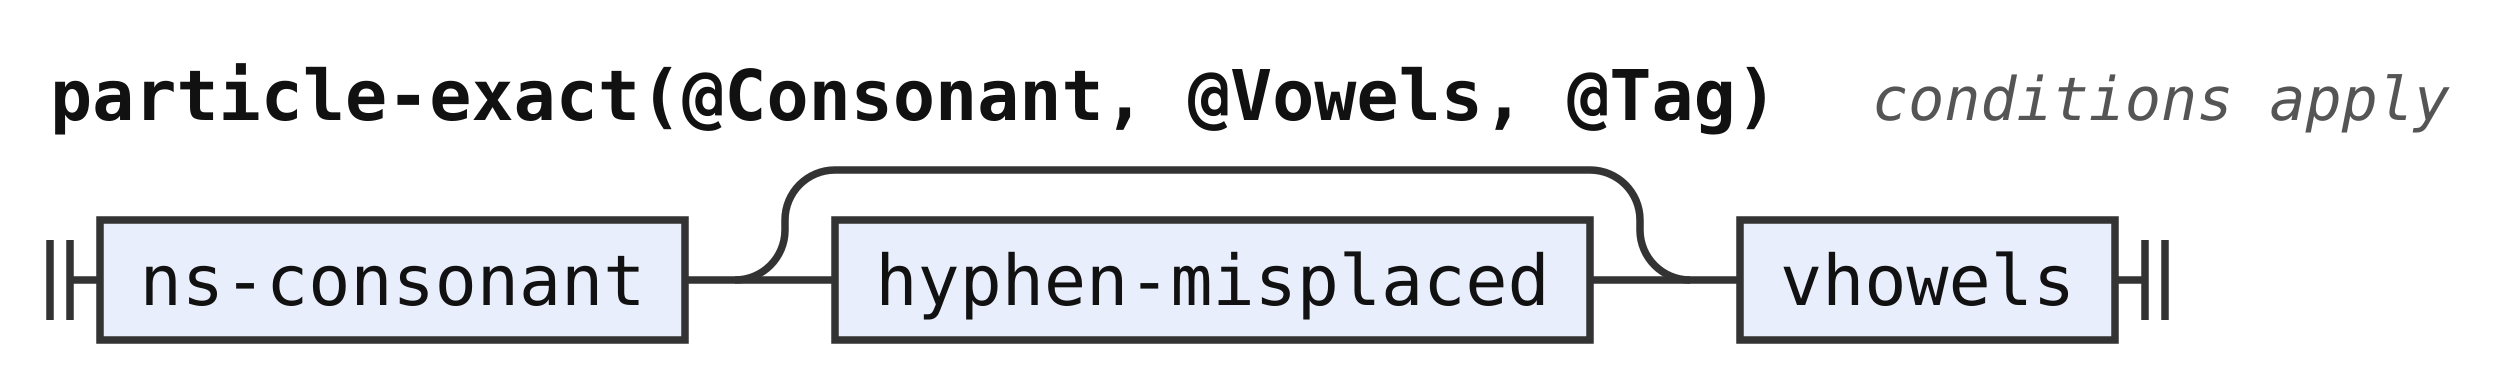
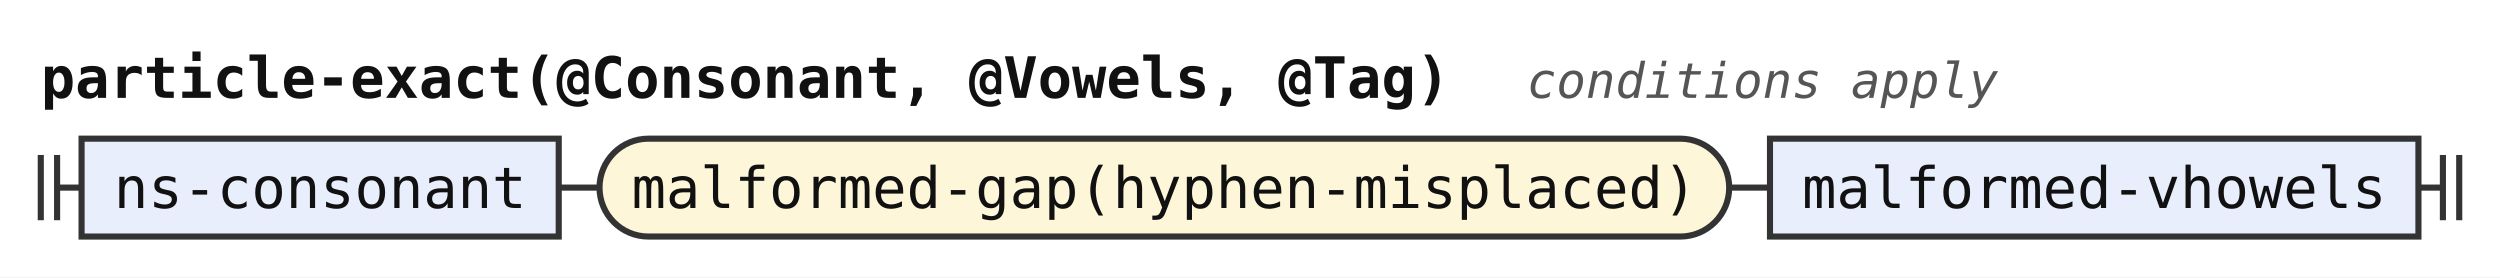
- <svg xmlns="http://www.w3.org/2000/svg" width="500" height="78" viewBox="0 0 500 78" role="img" aria-label="Railroad diagram of the rule particle-exact">
+ <svg xmlns="http://www.w3.org/2000/svg" width="613" height="68" viewBox="0 0 613 68" role="img" aria-label="Railroad diagram of the rule particle-exact">
  <style>path{fill:none;stroke:#333;stroke-width:1.5}.rule rect{fill:#e8eefc;stroke:#333;stroke-width:1.5}.terminal rect{fill:#fdf6d8;stroke:#333;stroke-width:1.5}text{font-family:ui-monospace,SFMono-Regular,Menlo,Consolas,"DejaVu Sans Mono","Liberation Mono",monospace;font-size:14px;fill:#111;text-anchor:middle}text.label{font-size:12px;font-style:italic;fill:#555;text-anchor:start}text.title{font-weight:bold;text-anchor:start}</style>
  <rect width="100%" height="100%" fill="#fff" />
  <text class="title" x="10" y="24" textLength="344.4" lengthAdjust="spacingAndGlyphs">particle-exact(@Consonant, @Vowels, @Tag)</text>
  <text class="label" x="374.4" y="24" textLength="115.2" lengthAdjust="spacingAndGlyphs">conditions apply</text>
-   <path d="M10 48v16m4 -16v16M14 56h6" />
+   <path d="M10 38v16m4 -16v16M14 46h6" />
  <g class="rule">
-     <rect x="20" y="44" width="117" height="24" rx="0" />
-     <text x="78.5" y="61" textLength="100.8" lengthAdjust="spacingAndGlyphs">ns-consonant</text>
+     <rect x="20" y="34" width="117" height="24" rx="0" />
+     <text x="78.5" y="51" textLength="100.8" lengthAdjust="spacingAndGlyphs">ns-consonant</text>
  </g>
-   <path d="M137 56h10" />
-   <path d="M147 56h20" />
+   <path d="M137 46h10" />
+   <g class="terminal">
+     <rect x="147" y="34" width="277" height="24" rx="12" />
+     <text x="285.5" y="51" textLength="260.4" lengthAdjust="spacingAndGlyphs">malformed-gap(hyphen-misplaced)</text>
+   </g>
+   <path d="M424 46h10" />
  <g class="rule">
-     <rect x="167" y="44" width="151" height="24" rx="0" />
-     <text x="242.5" y="61" textLength="134.4" lengthAdjust="spacingAndGlyphs">hyphen-misplaced</text>
+     <rect x="434" y="34" width="159" height="24" rx="0" />
+     <text x="513.5" y="51" textLength="142.8" lengthAdjust="spacingAndGlyphs">malformed-vhowels</text>
  </g>
-   <path d="M318 56H338" />
-   <path d="M147 56a10 10 0 0 0 10 -10V44a10 10 0 0 1 10 -10H318a10 10 0 0 1 10 10V46a10 10 0 0 0 10 10" />
-   <path d="M338 56h10" />
-   <g class="rule">
-     <rect x="348" y="44" width="75" height="24" rx="0" />
-     <text x="385.5" y="61" textLength="58.8" lengthAdjust="spacingAndGlyphs">vhowels</text>
-   </g>
-   <path d="M423 56h6m0 -8v16m4 -16v16" />
+   <path d="M593 46h6m0 -8v16m4 -16v16" />
</svg>
